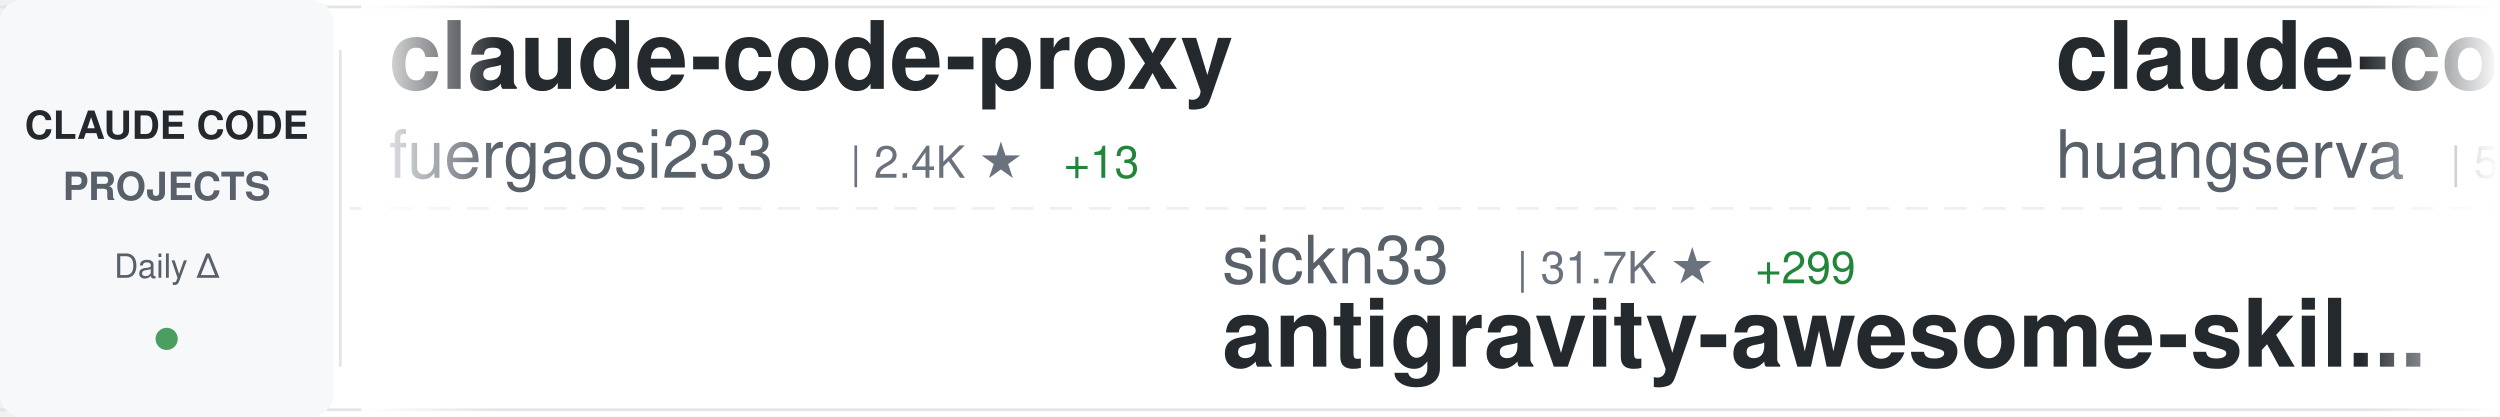
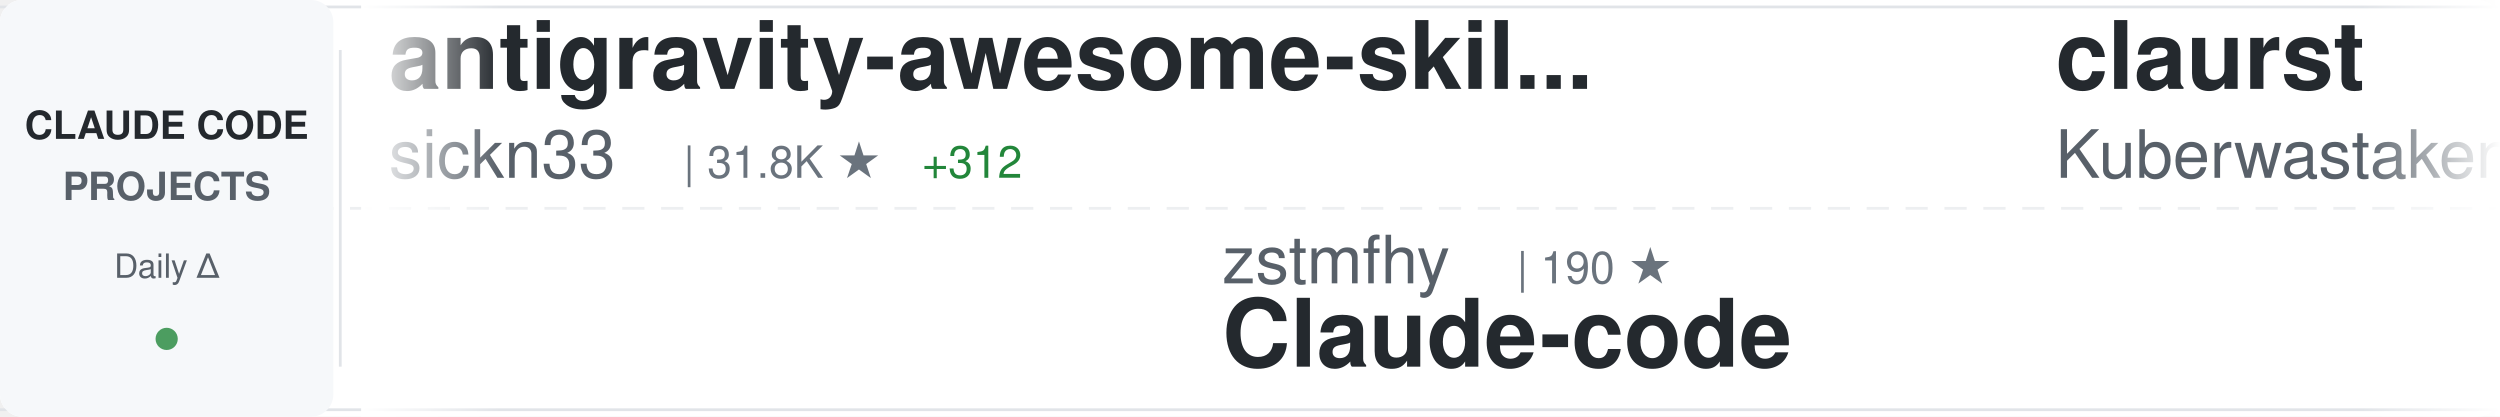
<svg xmlns="http://www.w3.org/2000/svg" width="900" height="150">
  <defs>
    <linearGradient id="awesomeLeftFade" x1="0%" y1="0%" x2="100%" y2="0%">
      <stop offset="0%" style="stop-color:#ffffff;stop-opacity:1" />
      <stop offset="100%" style="stop-color:#ffffff;stop-opacity:0" />
    </linearGradient>
    <linearGradient id="awesomeRightFade" x1="0%" y1="0%" x2="100%" y2="0%">
      <stop offset="0%" style="stop-color:#ffffff;stop-opacity:0" />
      <stop offset="100%" style="stop-color:#ffffff;stop-opacity:1" />
    </linearGradient>
  </defs>
  <rect width="900" height="150" fill="#ffffff" rx="8" />
  <rect x="0" y="2" width="900" height="1" fill="#e1e4e8" />
  <rect x="0" y="147" width="900" height="1" fill="#e1e4e8" />
  <line x1="0" y1="75" x2="900" y2="75" stroke="#e1e4e8" stroke-width="1" stroke-dasharray="8 6" opacity="0.6" />
  <rect x="0" y="0" width="120" height="150" fill="#f6f8fa" rx="8" />
  <text x="60" y="50" font-family="-apple-system, BlinkMacSystemFont, 'Segoe UI', Helvetica, Arial, sans-serif" font-size="14" font-weight="600" fill="#24292e" text-anchor="middle">CLAUDE CODE</text>
  <text x="60" y="72" font-family="-apple-system, BlinkMacSystemFont, 'Segoe UI', Helvetica, Arial, sans-serif" font-size="14" font-weight="600" fill="#586069" text-anchor="middle">PROJECTS</text>
  <text x="60" y="100" font-family="-apple-system, BlinkMacSystemFont, 'Segoe UI', Helvetica, Arial, sans-serif" font-size="12" font-weight="500" fill="#586069" text-anchor="middle">Daily Δ</text>
  <circle cx="60" cy="122" r="4" fill="#22863a" opacity="0.8" />
  <rect x="122" y="18" width="1" height="114" fill="#e1e4e8" />
  <clipPath id="awesomeTickerClip">
    <rect x="130" y="0" width="770" height="150" />
  </clipPath>
  <g clip-path="url(#awesomeTickerClip)">
    <g id="awesomeTickerItems">
      <animateTransform attributeName="transform" attributeType="XML" type="translate" from="0 0" to="-3000 0" dur="54s" repeatCount="indefinite" />
      <g transform="translate(0, 0)">
-         <text x="140" y="32" font-family="-apple-system, BlinkMacSystemFont, 'Segoe UI', Helvetica, Arial, sans-serif" font-size="34" font-weight="600" fill="#24292e">claude-code-proxy</text>
-         <text x="140" y="64" font-family="-apple-system, BlinkMacSystemFont, 'Segoe UI', Helvetica, Arial, sans-serif" font-size="24" font-weight="400" fill="#586069">fuergaosi233</text>
-         <text x="306" y="64" font-family="-apple-system, BlinkMacSystemFont, 'Segoe UI', Helvetica, Arial, sans-serif" font-size="16" font-weight="500" fill="#6a737d">| 2.4K ★</text>
-         <text x="383" y="64" font-family="-apple-system, BlinkMacSystemFont, 'Segoe UI', Helvetica, Arial, sans-serif" font-size="16" font-weight="500" fill="#22863a"> +13</text>
+         <text x="140" y="32" font-family="-apple-system, BlinkMacSystemFont, 'Segoe UI', Helvetica, Arial, sans-serif" font-size="34" font-weight="600" fill="#24292e">antigravity-awesome-skil...</text>
+         <text x="140" y="64" font-family="-apple-system, BlinkMacSystemFont, 'Segoe UI', Helvetica, Arial, sans-serif" font-size="24" font-weight="400" fill="#586069">sickn33</text>
+         <text x="246" y="64" font-family="-apple-system, BlinkMacSystemFont, 'Segoe UI', Helvetica, Arial, sans-serif" font-size="16" font-weight="500" fill="#6a737d">| 31.8K ★</text>
+         <text x="332" y="64" font-family="-apple-system, BlinkMacSystemFont, 'Segoe UI', Helvetica, Arial, sans-serif" font-size="16" font-weight="500" fill="#22863a"> +312</text>
      </g>
      <g transform="translate(300, 0)">
-         <text x="140" y="102" font-family="-apple-system, BlinkMacSystemFont, 'Segoe UI', Helvetica, Arial, sans-serif" font-size="24" font-weight="400" fill="#586069">sickn33</text>
-         <text x="246" y="102" font-family="-apple-system, BlinkMacSystemFont, 'Segoe UI', Helvetica, Arial, sans-serif" font-size="16" font-weight="500" fill="#6a737d">| 31.7K ★</text>
-         <text x="332" y="102" font-family="-apple-system, BlinkMacSystemFont, 'Segoe UI', Helvetica, Arial, sans-serif" font-size="16" font-weight="500" fill="#22863a"> +299</text>
-         <text x="140" y="132" font-family="-apple-system, BlinkMacSystemFont, 'Segoe UI', Helvetica, Arial, sans-serif" font-size="34" font-weight="600" fill="#24292e">antigravity-awesome-skil...</text>
+         <text x="140" y="102" font-family="-apple-system, BlinkMacSystemFont, 'Segoe UI', Helvetica, Arial, sans-serif" font-size="24" font-weight="400" fill="#586069">zstmfhy</text>
+         <text x="246" y="102" font-family="-apple-system, BlinkMacSystemFont, 'Segoe UI', Helvetica, Arial, sans-serif" font-size="16" font-weight="500" fill="#6a737d">| 190 ★</text>
+         <text x="140" y="132" font-family="-apple-system, BlinkMacSystemFont, 'Segoe UI', Helvetica, Arial, sans-serif" font-size="34" font-weight="600" fill="#24292e">Claude-code</text>
      </g>
      <g transform="translate(600, 0)">
-         <text x="140" y="32" font-family="-apple-system, BlinkMacSystemFont, 'Segoe UI', Helvetica, Arial, sans-serif" font-size="34" font-weight="600" fill="#24292e">claude-code-cli</text>
-         <text x="140" y="64" font-family="-apple-system, BlinkMacSystemFont, 'Segoe UI', Helvetica, Arial, sans-serif" font-size="24" font-weight="400" fill="#586069">huangserva</text>
-         <text x="282" y="64" font-family="-apple-system, BlinkMacSystemFont, 'Segoe UI', Helvetica, Arial, sans-serif" font-size="16" font-weight="500" fill="#6a737d">| 540 ★</text>
-         <text x="350" y="64" font-family="-apple-system, BlinkMacSystemFont, 'Segoe UI', Helvetica, Arial, sans-serif" font-size="16" font-weight="500" fill="#22863a"> +8</text>
+         <text x="140" y="32" font-family="-apple-system, BlinkMacSystemFont, 'Segoe UI', Helvetica, Arial, sans-serif" font-size="34" font-weight="600" fill="#24292e">claurst</text>
+         <text x="140" y="64" font-family="-apple-system, BlinkMacSystemFont, 'Segoe UI', Helvetica, Arial, sans-serif" font-size="24" font-weight="400" fill="#586069">Kuberwastaken</text>
+         <text x="318" y="64" font-family="-apple-system, BlinkMacSystemFont, 'Segoe UI', Helvetica, Arial, sans-serif" font-size="16" font-weight="500" fill="#6a737d">| 8.8K ★</text>
+         <text x="395" y="64" font-family="-apple-system, BlinkMacSystemFont, 'Segoe UI', Helvetica, Arial, sans-serif" font-size="16" font-weight="500" fill="#22863a"> +99</text>
      </g>
      <g transform="translate(900, 0)">
-         <text x="140" y="102" font-family="-apple-system, BlinkMacSystemFont, 'Segoe UI', Helvetica, Arial, sans-serif" font-size="24" font-weight="400" fill="#586069">feiskyer</text>
-         <text x="258" y="102" font-family="-apple-system, BlinkMacSystemFont, 'Segoe UI', Helvetica, Arial, sans-serif" font-size="16" font-weight="500" fill="#6a737d">| 1.4K ★</text>
-         <text x="335" y="102" font-family="-apple-system, BlinkMacSystemFont, 'Segoe UI', Helvetica, Arial, sans-serif" font-size="16" font-weight="500" fill="#22863a"> +5</text>
-         <text x="140" y="132" font-family="-apple-system, BlinkMacSystemFont, 'Segoe UI', Helvetica, Arial, sans-serif" font-size="34" font-weight="600" fill="#24292e">claude-code-settings</text>
+         <text x="140" y="102" font-family="-apple-system, BlinkMacSystemFont, 'Segoe UI', Helvetica, Arial, sans-serif" font-size="24" font-weight="400" fill="#586069">disler</text>
+         <text x="234" y="102" font-family="-apple-system, BlinkMacSystemFont, 'Segoe UI', Helvetica, Arial, sans-serif" font-size="16" font-weight="500" fill="#6a737d">| 3.5K ★</text>
+         <text x="311" y="102" font-family="-apple-system, BlinkMacSystemFont, 'Segoe UI', Helvetica, Arial, sans-serif" font-size="16" font-weight="500" fill="#22863a"> +6</text>
+         <text x="140" y="132" font-family="-apple-system, BlinkMacSystemFont, 'Segoe UI', Helvetica, Arial, sans-serif" font-size="34" font-weight="600" fill="#24292e">claude-code-hooks-master...</text>
      </g>
      <g transform="translate(1200, 0)">
-         <text x="140" y="32" font-family="-apple-system, BlinkMacSystemFont, 'Segoe UI', Helvetica, Arial, sans-serif" font-size="34" font-weight="600" fill="#24292e">Claude-code</text>
-         <text x="140" y="64" font-family="-apple-system, BlinkMacSystemFont, 'Segoe UI', Helvetica, Arial, sans-serif" font-size="24" font-weight="400" fill="#586069">zstmfhy</text>
-         <text x="246" y="64" font-family="-apple-system, BlinkMacSystemFont, 'Segoe UI', Helvetica, Arial, sans-serif" font-size="16" font-weight="500" fill="#6a737d">| 190 ★</text>
+         <text x="140" y="32" font-family="-apple-system, BlinkMacSystemFont, 'Segoe UI', Helvetica, Arial, sans-serif" font-size="34" font-weight="600" fill="#24292e">claude_code_bridge</text>
+         <text x="140" y="64" font-family="-apple-system, BlinkMacSystemFont, 'Segoe UI', Helvetica, Arial, sans-serif" font-size="24" font-weight="400" fill="#586069">bfly123</text>
+         <text x="246" y="64" font-family="-apple-system, BlinkMacSystemFont, 'Segoe UI', Helvetica, Arial, sans-serif" font-size="16" font-weight="500" fill="#6a737d">| 2.2K ★</text>
+         <text x="323" y="64" font-family="-apple-system, BlinkMacSystemFont, 'Segoe UI', Helvetica, Arial, sans-serif" font-size="16" font-weight="500" fill="#22863a"> +19</text>
      </g>
      <g transform="translate(1500, 0)">
-         <text x="140" y="102" font-family="-apple-system, BlinkMacSystemFont, 'Segoe UI', Helvetica, Arial, sans-serif" font-size="24" font-weight="400" fill="#586069">repowise-dev</text>
-         <text x="306" y="102" font-family="-apple-system, BlinkMacSystemFont, 'Segoe UI', Helvetica, Arial, sans-serif" font-size="16" font-weight="500" fill="#6a737d">| 884 ★</text>
-         <text x="374" y="102" font-family="-apple-system, BlinkMacSystemFont, 'Segoe UI', Helvetica, Arial, sans-serif" font-size="16" font-weight="500" fill="#22863a"> +28</text>
-         <text x="140" y="132" font-family="-apple-system, BlinkMacSystemFont, 'Segoe UI', Helvetica, Arial, sans-serif" font-size="34" font-weight="600" fill="#24292e">claude-code-prompts</text>
+         <text x="140" y="102" font-family="-apple-system, BlinkMacSystemFont, 'Segoe UI', Helvetica, Arial, sans-serif" font-size="24" font-weight="400" fill="#586069">KimYx0207</text>
+         <text x="270" y="102" font-family="-apple-system, BlinkMacSystemFont, 'Segoe UI', Helvetica, Arial, sans-serif" font-size="16" font-weight="500" fill="#6a737d">| 3.1K ★</text>
+         <text x="347" y="102" font-family="-apple-system, BlinkMacSystemFont, 'Segoe UI', Helvetica, Arial, sans-serif" font-size="16" font-weight="500" fill="#22863a"> +36</text>
+         <text x="140" y="132" font-family="-apple-system, BlinkMacSystemFont, 'Segoe UI', Helvetica, Arial, sans-serif" font-size="34" font-weight="600" fill="#24292e">Claude-Code-x-OpenClaw-G...</text>
      </g>
      <g transform="translate(1800, 0)">
-         <text x="140" y="32" font-family="-apple-system, BlinkMacSystemFont, 'Segoe UI', Helvetica, Arial, sans-serif" font-size="34" font-weight="600" fill="#24292e">Claude-Code-Source-Study</text>
-         <text x="140" y="64" font-family="-apple-system, BlinkMacSystemFont, 'Segoe UI', Helvetica, Arial, sans-serif" font-size="24" font-weight="400" fill="#586069">luyao618</text>
-         <text x="258" y="64" font-family="-apple-system, BlinkMacSystemFont, 'Segoe UI', Helvetica, Arial, sans-serif" font-size="16" font-weight="500" fill="#6a737d">| 1.1K ★</text>
-         <text x="335" y="64" font-family="-apple-system, BlinkMacSystemFont, 'Segoe UI', Helvetica, Arial, sans-serif" font-size="16" font-weight="500" fill="#22863a"> +33</text>
+         <text x="140" y="32" font-family="-apple-system, BlinkMacSystemFont, 'Segoe UI', Helvetica, Arial, sans-serif" font-size="34" font-weight="600" fill="#24292e">how-claude-code-works</text>
+         <text x="140" y="64" font-family="-apple-system, BlinkMacSystemFont, 'Segoe UI', Helvetica, Arial, sans-serif" font-size="24" font-weight="400" fill="#586069">Windy3f3f3f3f</text>
+         <text x="318" y="64" font-family="-apple-system, BlinkMacSystemFont, 'Segoe UI', Helvetica, Arial, sans-serif" font-size="16" font-weight="500" fill="#6a737d">| 1.7K ★</text>
+         <text x="395" y="64" font-family="-apple-system, BlinkMacSystemFont, 'Segoe UI', Helvetica, Arial, sans-serif" font-size="16" font-weight="500" fill="#22863a"> +34</text>
      </g>
      <g transform="translate(2100, 0)">
-         <text x="140" y="102" font-family="-apple-system, BlinkMacSystemFont, 'Segoe UI', Helvetica, Arial, sans-serif" font-size="24" font-weight="400" fill="#586069">ChrisWiles</text>
-         <text x="282" y="102" font-family="-apple-system, BlinkMacSystemFont, 'Segoe UI', Helvetica, Arial, sans-serif" font-size="16" font-weight="500" fill="#6a737d">| 5.7K ★</text>
-         <text x="359" y="102" font-family="-apple-system, BlinkMacSystemFont, 'Segoe UI', Helvetica, Arial, sans-serif" font-size="16" font-weight="500" fill="#22863a"> +7</text>
-         <text x="140" y="132" font-family="-apple-system, BlinkMacSystemFont, 'Segoe UI', Helvetica, Arial, sans-serif" font-size="34" font-weight="600" fill="#24292e">claude-code-showcase</text>
+         <text x="140" y="102" font-family="-apple-system, BlinkMacSystemFont, 'Segoe UI', Helvetica, Arial, sans-serif" font-size="24" font-weight="400" fill="#586069">diet103</text>
+         <text x="246" y="102" font-family="-apple-system, BlinkMacSystemFont, 'Segoe UI', Helvetica, Arial, sans-serif" font-size="16" font-weight="500" fill="#6a737d">| 9.4K ★</text>
+         <text x="323" y="102" font-family="-apple-system, BlinkMacSystemFont, 'Segoe UI', Helvetica, Arial, sans-serif" font-size="16" font-weight="500" fill="#22863a"> +7</text>
+         <text x="140" y="132" font-family="-apple-system, BlinkMacSystemFont, 'Segoe UI', Helvetica, Arial, sans-serif" font-size="34" font-weight="600" fill="#24292e">claude-code-infrastructu...</text>
      </g>
      <g transform="translate(2400, 0)">
-         <text x="140" y="32" font-family="-apple-system, BlinkMacSystemFont, 'Segoe UI', Helvetica, Arial, sans-serif" font-size="34" font-weight="600" fill="#24292e">Open-ClaudeCode</text>
-         <text x="140" y="64" font-family="-apple-system, BlinkMacSystemFont, 'Segoe UI', Helvetica, Arial, sans-serif" font-size="24" font-weight="400" fill="#586069">LING71671</text>
-         <text x="270" y="64" font-family="-apple-system, BlinkMacSystemFont, 'Segoe UI', Helvetica, Arial, sans-serif" font-size="16" font-weight="500" fill="#6a737d">| 699 ★</text>
-         <text x="338" y="64" font-family="-apple-system, BlinkMacSystemFont, 'Segoe UI', Helvetica, Arial, sans-serif" font-size="16" font-weight="500" fill="#22863a"> +13</text>
+         <text x="140" y="32" font-family="-apple-system, BlinkMacSystemFont, 'Segoe UI', Helvetica, Arial, sans-serif" font-size="34" font-weight="600" fill="#24292e">claude-code-guide</text>
+         <text x="140" y="64" font-family="-apple-system, BlinkMacSystemFont, 'Segoe UI', Helvetica, Arial, sans-serif" font-size="24" font-weight="400" fill="#586069">Cranot</text>
+         <text x="234" y="64" font-family="-apple-system, BlinkMacSystemFont, 'Segoe UI', Helvetica, Arial, sans-serif" font-size="16" font-weight="500" fill="#6a737d">| 2.6K ★</text>
+         <text x="311" y="64" font-family="-apple-system, BlinkMacSystemFont, 'Segoe UI', Helvetica, Arial, sans-serif" font-size="16" font-weight="500" fill="#22863a"> +1</text>
      </g>
      <g transform="translate(2700, 0)">
-         <text x="140" y="102" font-family="-apple-system, BlinkMacSystemFont, 'Segoe UI', Helvetica, Arial, sans-serif" font-size="24" font-weight="400" fill="#586069">Yeachan-Heo</text>
-         <text x="294" y="102" font-family="-apple-system, BlinkMacSystemFont, 'Segoe UI', Helvetica, Arial, sans-serif" font-size="16" font-weight="500" fill="#6a737d">| 26.5K ★</text>
-         <text x="380" y="102" font-family="-apple-system, BlinkMacSystemFont, 'Segoe UI', Helvetica, Arial, sans-serif" font-size="16" font-weight="500" fill="#22863a"> +604</text>
-         <text x="140" y="132" font-family="-apple-system, BlinkMacSystemFont, 'Segoe UI', Helvetica, Arial, sans-serif" font-size="34" font-weight="600" fill="#24292e">oh-my-claudecode</text>
+         <text x="140" y="102" font-family="-apple-system, BlinkMacSystemFont, 'Segoe UI', Helvetica, Arial, sans-serif" font-size="24" font-weight="400" fill="#586069">NanmiCoder</text>
+         <text x="282" y="102" font-family="-apple-system, BlinkMacSystemFont, 'Segoe UI', Helvetica, Arial, sans-serif" font-size="16" font-weight="500" fill="#6a737d">| 5.6K ★</text>
+         <text x="359" y="102" font-family="-apple-system, BlinkMacSystemFont, 'Segoe UI', Helvetica, Arial, sans-serif" font-size="16" font-weight="500" fill="#22863a"> +147</text>
+         <text x="140" y="132" font-family="-apple-system, BlinkMacSystemFont, 'Segoe UI', Helvetica, Arial, sans-serif" font-size="34" font-weight="600" fill="#24292e">cc-haha</text>
      </g>
      <g transform="translate(3000, 0)">
-         <text x="140" y="32" font-family="-apple-system, BlinkMacSystemFont, 'Segoe UI', Helvetica, Arial, sans-serif" font-size="34" font-weight="600" fill="#24292e">claude-code-proxy</text>
-         <text x="140" y="64" font-family="-apple-system, BlinkMacSystemFont, 'Segoe UI', Helvetica, Arial, sans-serif" font-size="24" font-weight="400" fill="#586069">fuergaosi233</text>
-         <text x="306" y="64" font-family="-apple-system, BlinkMacSystemFont, 'Segoe UI', Helvetica, Arial, sans-serif" font-size="16" font-weight="500" fill="#6a737d">| 2.4K ★</text>
-         <text x="383" y="64" font-family="-apple-system, BlinkMacSystemFont, 'Segoe UI', Helvetica, Arial, sans-serif" font-size="16" font-weight="500" fill="#22863a"> +13</text>
+         <text x="140" y="32" font-family="-apple-system, BlinkMacSystemFont, 'Segoe UI', Helvetica, Arial, sans-serif" font-size="34" font-weight="600" fill="#24292e">antigravity-awesome-skil...</text>
+         <text x="140" y="64" font-family="-apple-system, BlinkMacSystemFont, 'Segoe UI', Helvetica, Arial, sans-serif" font-size="24" font-weight="400" fill="#586069">sickn33</text>
+         <text x="246" y="64" font-family="-apple-system, BlinkMacSystemFont, 'Segoe UI', Helvetica, Arial, sans-serif" font-size="16" font-weight="500" fill="#6a737d">| 31.8K ★</text>
+         <text x="332" y="64" font-family="-apple-system, BlinkMacSystemFont, 'Segoe UI', Helvetica, Arial, sans-serif" font-size="16" font-weight="500" fill="#22863a"> +312</text>
      </g>
      <g transform="translate(3300, 0)">
-         <text x="140" y="102" font-family="-apple-system, BlinkMacSystemFont, 'Segoe UI', Helvetica, Arial, sans-serif" font-size="24" font-weight="400" fill="#586069">sickn33</text>
-         <text x="246" y="102" font-family="-apple-system, BlinkMacSystemFont, 'Segoe UI', Helvetica, Arial, sans-serif" font-size="16" font-weight="500" fill="#6a737d">| 31.7K ★</text>
-         <text x="332" y="102" font-family="-apple-system, BlinkMacSystemFont, 'Segoe UI', Helvetica, Arial, sans-serif" font-size="16" font-weight="500" fill="#22863a"> +299</text>
-         <text x="140" y="132" font-family="-apple-system, BlinkMacSystemFont, 'Segoe UI', Helvetica, Arial, sans-serif" font-size="34" font-weight="600" fill="#24292e">antigravity-awesome-skil...</text>
+         <text x="140" y="102" font-family="-apple-system, BlinkMacSystemFont, 'Segoe UI', Helvetica, Arial, sans-serif" font-size="24" font-weight="400" fill="#586069">zstmfhy</text>
+         <text x="246" y="102" font-family="-apple-system, BlinkMacSystemFont, 'Segoe UI', Helvetica, Arial, sans-serif" font-size="16" font-weight="500" fill="#6a737d">| 190 ★</text>
+         <text x="140" y="132" font-family="-apple-system, BlinkMacSystemFont, 'Segoe UI', Helvetica, Arial, sans-serif" font-size="34" font-weight="600" fill="#24292e">Claude-code</text>
      </g>
      <g transform="translate(3600, 0)">
-         <text x="140" y="32" font-family="-apple-system, BlinkMacSystemFont, 'Segoe UI', Helvetica, Arial, sans-serif" font-size="34" font-weight="600" fill="#24292e">claude-code-cli</text>
-         <text x="140" y="64" font-family="-apple-system, BlinkMacSystemFont, 'Segoe UI', Helvetica, Arial, sans-serif" font-size="24" font-weight="400" fill="#586069">huangserva</text>
-         <text x="282" y="64" font-family="-apple-system, BlinkMacSystemFont, 'Segoe UI', Helvetica, Arial, sans-serif" font-size="16" font-weight="500" fill="#6a737d">| 540 ★</text>
-         <text x="350" y="64" font-family="-apple-system, BlinkMacSystemFont, 'Segoe UI', Helvetica, Arial, sans-serif" font-size="16" font-weight="500" fill="#22863a"> +8</text>
+         <text x="140" y="32" font-family="-apple-system, BlinkMacSystemFont, 'Segoe UI', Helvetica, Arial, sans-serif" font-size="34" font-weight="600" fill="#24292e">claurst</text>
+         <text x="140" y="64" font-family="-apple-system, BlinkMacSystemFont, 'Segoe UI', Helvetica, Arial, sans-serif" font-size="24" font-weight="400" fill="#586069">Kuberwastaken</text>
+         <text x="318" y="64" font-family="-apple-system, BlinkMacSystemFont, 'Segoe UI', Helvetica, Arial, sans-serif" font-size="16" font-weight="500" fill="#6a737d">| 8.8K ★</text>
+         <text x="395" y="64" font-family="-apple-system, BlinkMacSystemFont, 'Segoe UI', Helvetica, Arial, sans-serif" font-size="16" font-weight="500" fill="#22863a"> +99</text>
      </g>
      <g transform="translate(3900, 0)">
-         <text x="140" y="102" font-family="-apple-system, BlinkMacSystemFont, 'Segoe UI', Helvetica, Arial, sans-serif" font-size="24" font-weight="400" fill="#586069">feiskyer</text>
-         <text x="258" y="102" font-family="-apple-system, BlinkMacSystemFont, 'Segoe UI', Helvetica, Arial, sans-serif" font-size="16" font-weight="500" fill="#6a737d">| 1.4K ★</text>
-         <text x="335" y="102" font-family="-apple-system, BlinkMacSystemFont, 'Segoe UI', Helvetica, Arial, sans-serif" font-size="16" font-weight="500" fill="#22863a"> +5</text>
-         <text x="140" y="132" font-family="-apple-system, BlinkMacSystemFont, 'Segoe UI', Helvetica, Arial, sans-serif" font-size="34" font-weight="600" fill="#24292e">claude-code-settings</text>
+         <text x="140" y="102" font-family="-apple-system, BlinkMacSystemFont, 'Segoe UI', Helvetica, Arial, sans-serif" font-size="24" font-weight="400" fill="#586069">disler</text>
+         <text x="234" y="102" font-family="-apple-system, BlinkMacSystemFont, 'Segoe UI', Helvetica, Arial, sans-serif" font-size="16" font-weight="500" fill="#6a737d">| 3.5K ★</text>
+         <text x="311" y="102" font-family="-apple-system, BlinkMacSystemFont, 'Segoe UI', Helvetica, Arial, sans-serif" font-size="16" font-weight="500" fill="#22863a"> +6</text>
+         <text x="140" y="132" font-family="-apple-system, BlinkMacSystemFont, 'Segoe UI', Helvetica, Arial, sans-serif" font-size="34" font-weight="600" fill="#24292e">claude-code-hooks-master...</text>
      </g>
    </g>
  </g>
  <rect x="130" y="0" width="50" height="150" fill="url(#awesomeLeftFade)" />
  <rect x="850" y="0" width="50" height="150" fill="url(#awesomeRightFade)" />
</svg>
